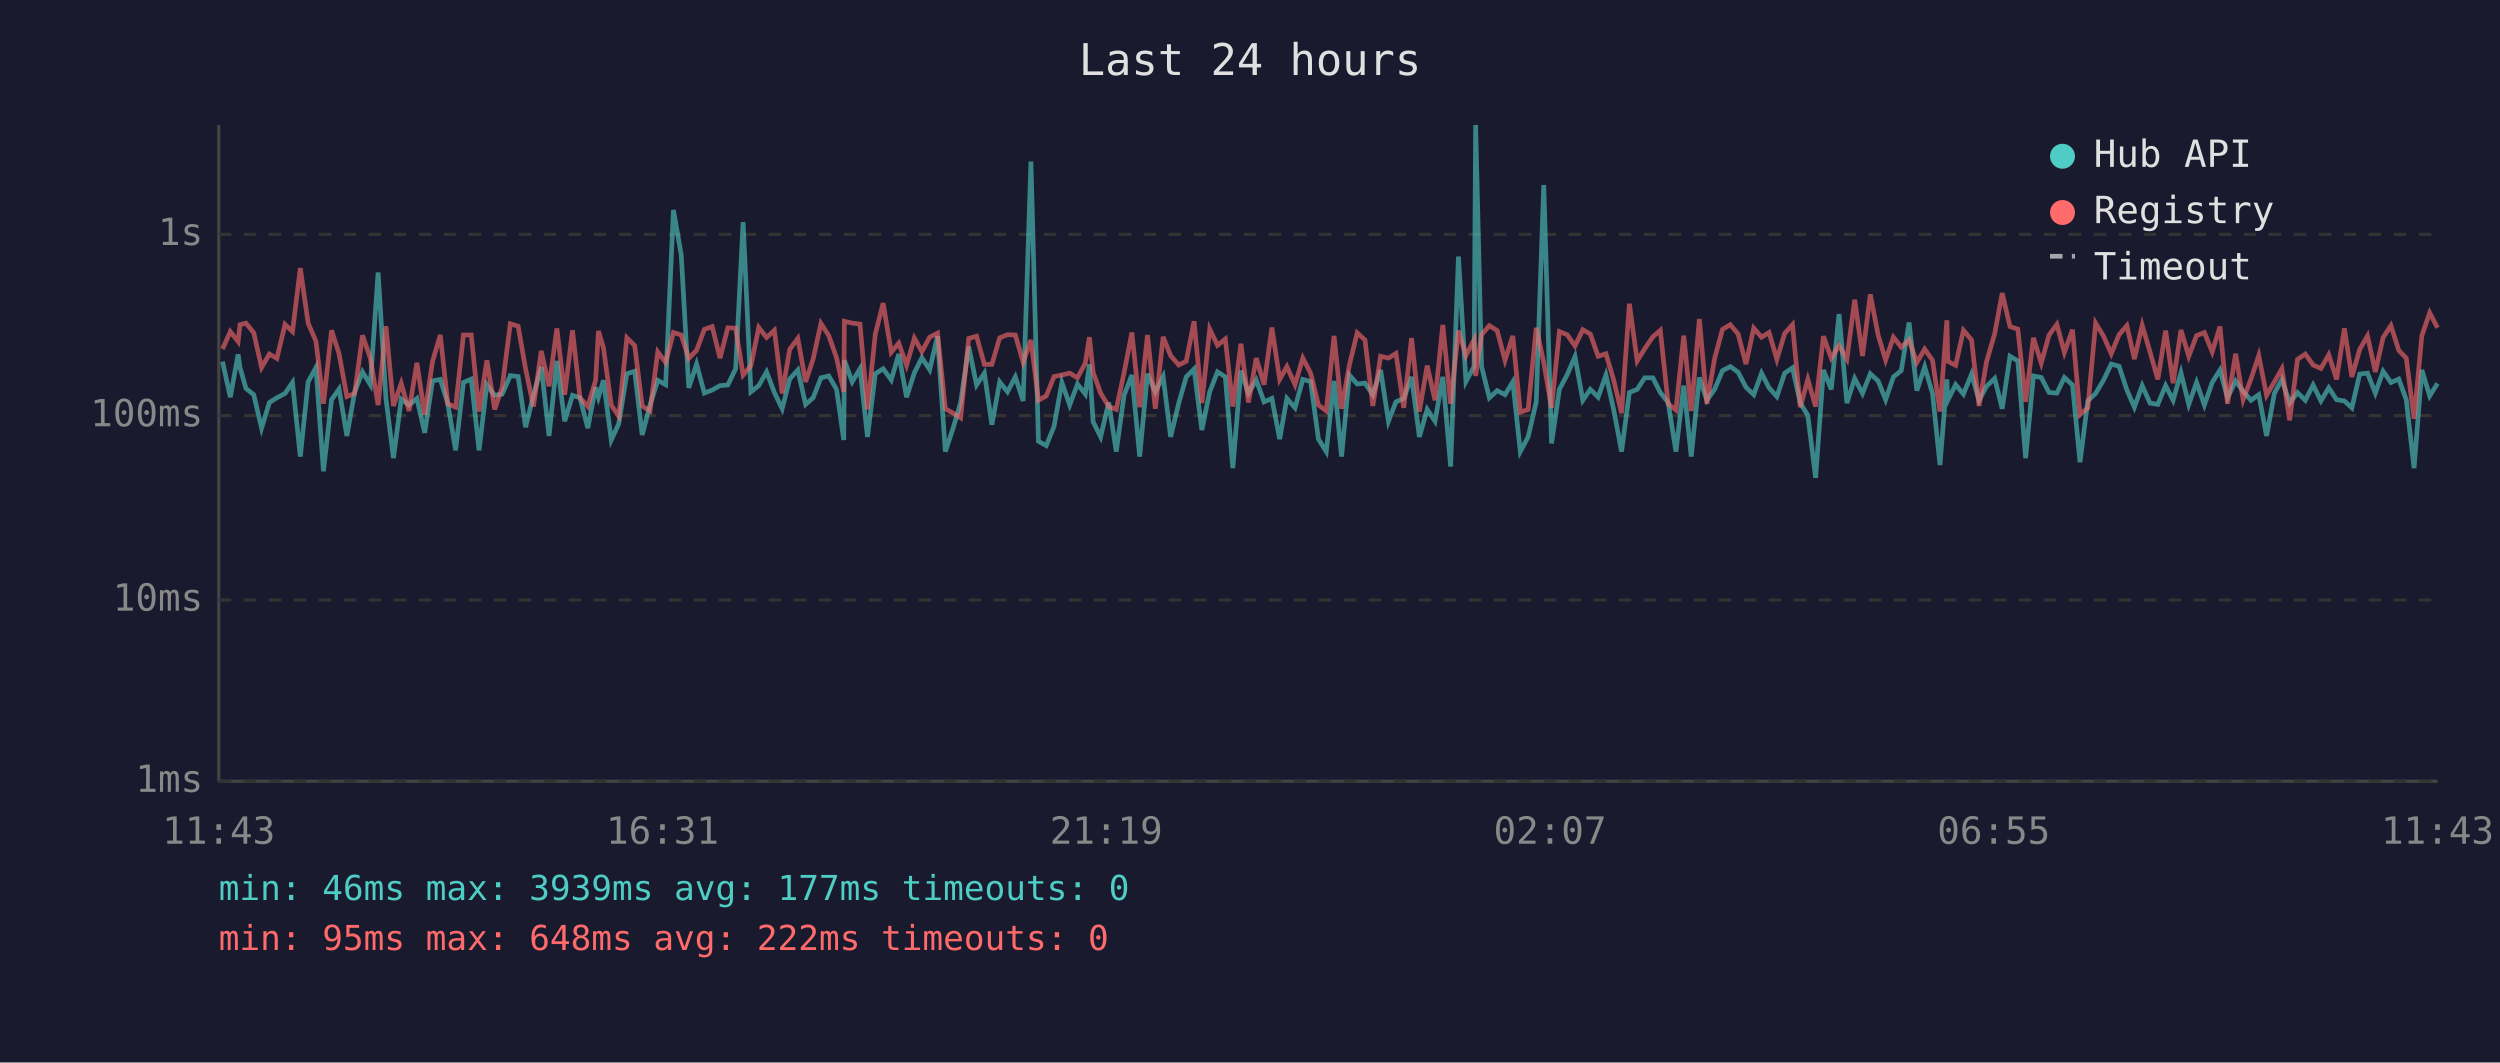
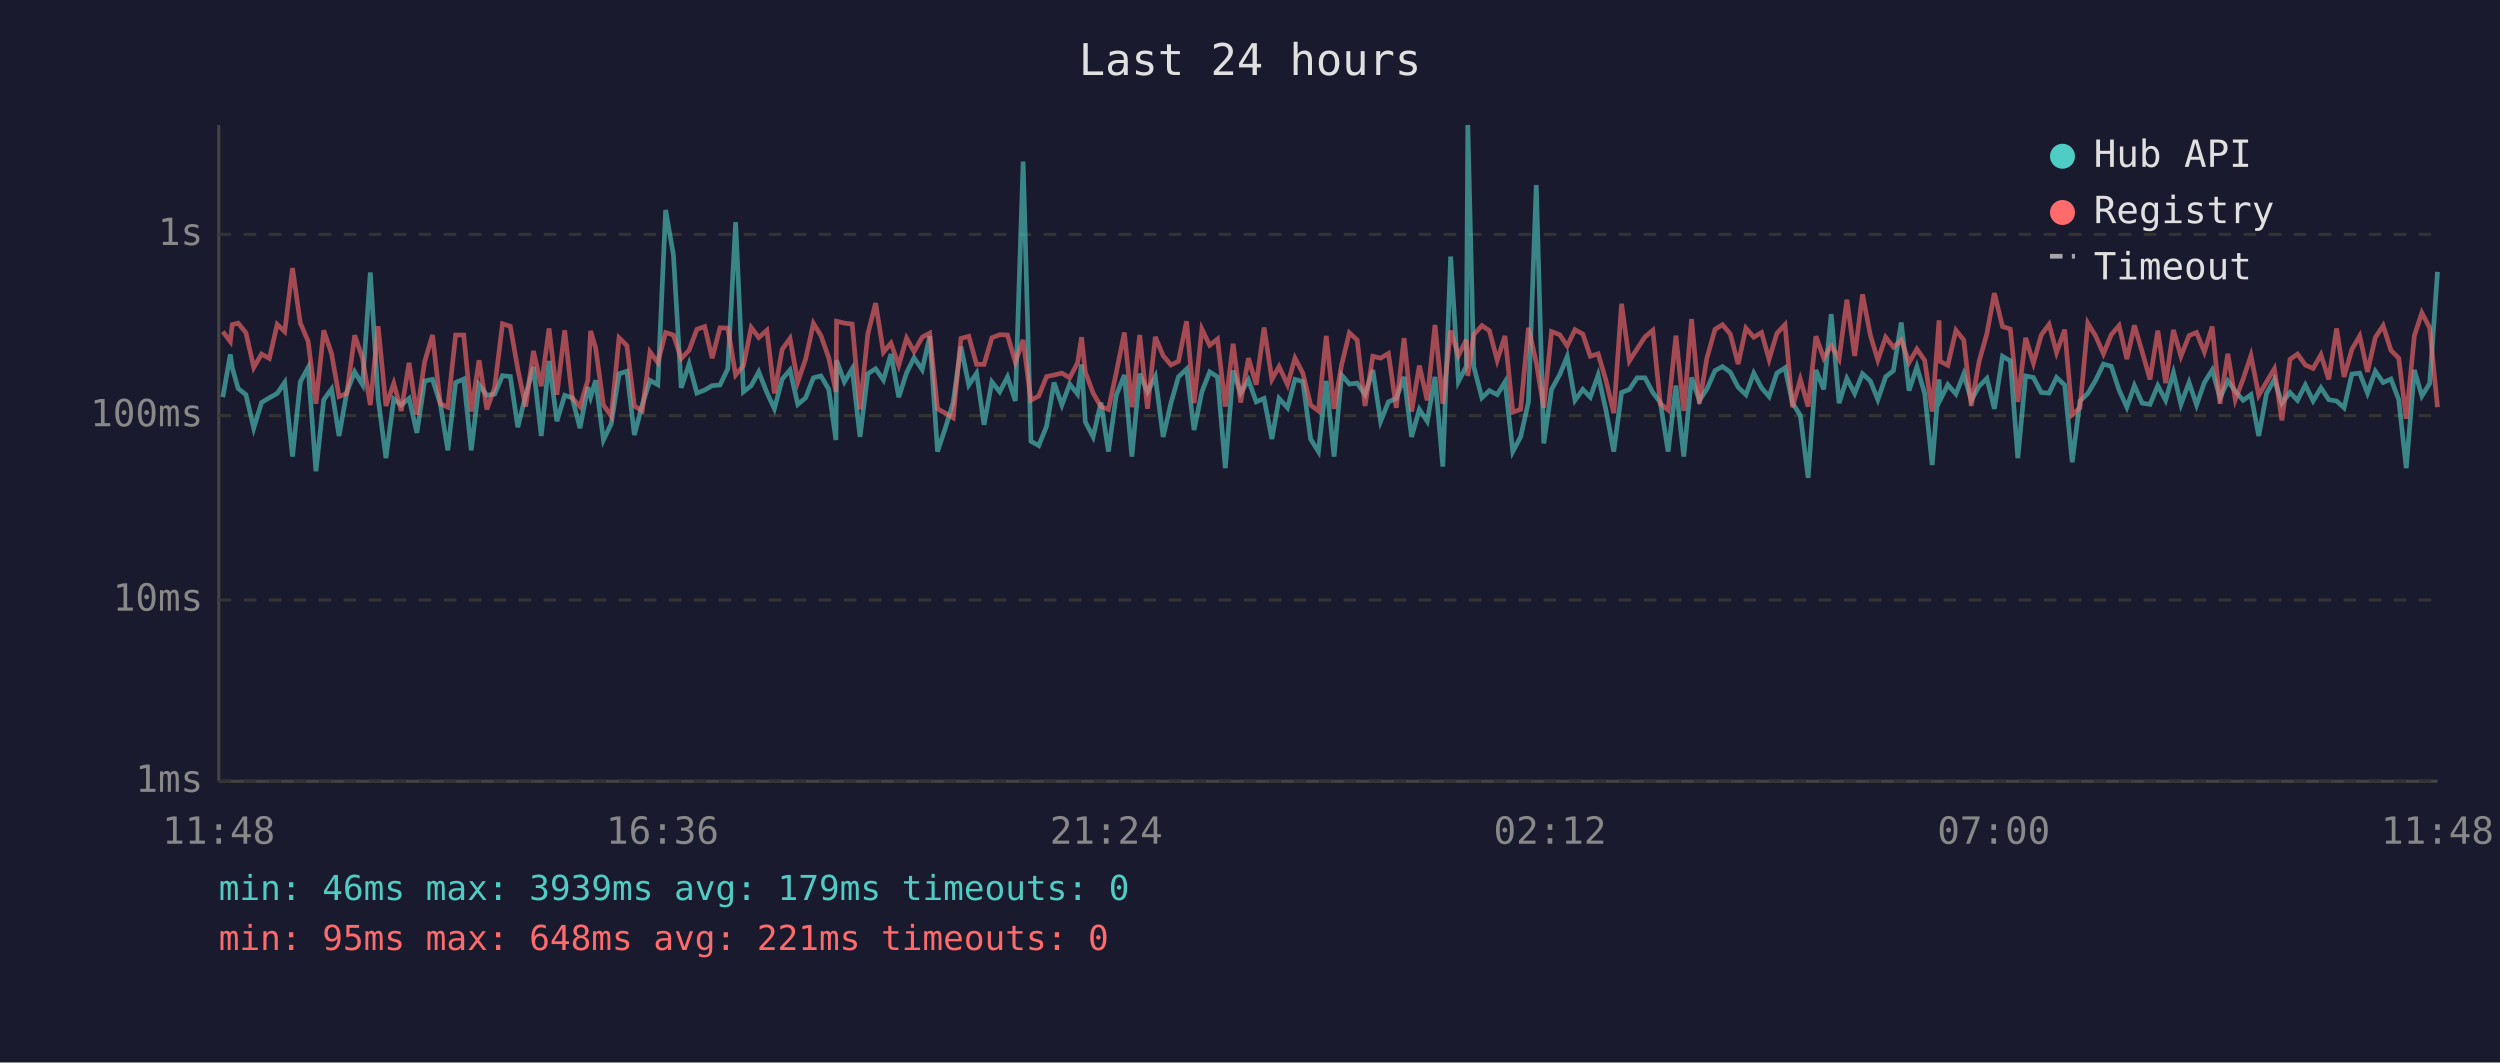
<svg xmlns="http://www.w3.org/2000/svg" viewBox="0 0 800 340" font-family="monospace" font-size="12">
  <rect width="800" height="340" fill="#1a1a2e" />
  <text x="400" y="24" fill="#e0e0e0" font-size="14" text-anchor="middle">Last 24 hours</text>
  <line x1="70" y1="40" x2="70" y2="250" stroke="#444" stroke-width="1" />
  <line x1="70" y1="250" x2="780" y2="250" stroke="#444" stroke-width="1" />
  <line x1="70" y1="250" x2="780" y2="250" stroke="#333" stroke-width="1" stroke-dasharray="4" />
  <text x="65" y="250" fill="#888" text-anchor="end" dominant-baseline="middle">1ms</text>
  <line x1="70" y1="192" x2="780" y2="192" stroke="#333" stroke-width="1" stroke-dasharray="4" />
  <text x="65" y="192" fill="#888" text-anchor="end" dominant-baseline="middle">10ms</text>
  <line x1="70" y1="133" x2="780" y2="133" stroke="#333" stroke-width="1" stroke-dasharray="4" />
  <text x="65" y="133" fill="#888" text-anchor="end" dominant-baseline="middle">100ms</text>
  <line x1="70" y1="75" x2="780" y2="75" stroke="#333" stroke-width="1" stroke-dasharray="4" />
  <text x="65" y="75" fill="#888" text-anchor="end" dominant-baseline="middle">1s</text>
-   <text x="70" y="270" fill="#888" text-anchor="middle">11:43</text>
-   <text x="212" y="270" fill="#888" text-anchor="middle">16:31</text>
-   <text x="354" y="270" fill="#888" text-anchor="middle">21:19</text>
-   <text x="496" y="270" fill="#888" text-anchor="middle">02:07</text>
-   <text x="638" y="270" fill="#888" text-anchor="middle">06:55</text>
-   <text x="780" y="270" fill="#888" text-anchor="middle">11:43</text>
-   <polyline points="71.2,115.7 73.7,127.1 76.2,113.4 76.8,117.6 78.7,124.3 81.2,126.3 83.7,137.0 86.2,128.8 88.6,127.3 91.2,125.9 93.6,122.4 96.1,146.1 98.6,122.2 101.1,117.6 103.5,150.8 106.1,127.9 108.5,124.5 111.0,139.5 113.5,125.4 116.0,119.0 118.5,123.1 121.0,87.2 123.5,127.5 125.9,146.6 128.4,127.7 130.9,129.6 133.4,127.5 135.9,138.5 138.4,121.9 140.9,121.4 143.3,129.2 145.8,144.1 148.3,122.4 150.8,121.3 153.3,144.1 155.8,123.1 158.3,126.5 160.7,126.1 163.3,120.2 165.8,120.5 168.2,136.7 170.7,126.5 173.2,117.4 175.7,139.5 178.2,115.5 180.7,134.8 183.2,126.5 185.6,127.3 188.1,137.0 190.6,123.9 191.5,127.1 193.1,121.7 195.6,140.8 198.0,135.6 200.6,119.6 203.1,118.8 205.5,139.2 208.0,129.6 210.5,121.7 213.0,123.1 215.5,67.2 218.0,81.6 220.4,124.1 222.9,116.5 225.4,125.8 227.9,124.8 230.4,123.4 232.9,123.2 235.4,118.0 237.8,71.1 240.3,125.4 242.8,123.4 245.3,119.0 247.8,125.6 250.3,130.8 252.7,121.3 255.3,118.4 257.8,129.4 260.2,127.3 262.7,120.9 265.2,120.3 267.7,124.6 270.0,140.8 270.2,115.3 272.7,122.2 275.2,118.0 277.6,139.8 280.1,119.6 282.6,118.0 285.2,121.6 287.6,113.3 290.1,127.1 292.6,119.3 295.0,114.5 297.5,118.3 300.0,107.6 302.5,144.5 305.0,137.0 307.4,128.8 310.0,110.9 312.5,123.2 315.0,119.4 317.4,135.9 319.9,122.2 322.4,125.4 324.9,120.6 327.4,128.3 329.9,51.7 332.3,141.2 334.8,142.6 337.3,136.4 339.8,122.4 342.3,129.6 344.8,122.9 347.3,126.1 348.6,116.6 349.8,135.0 352.2,139.8 354.8,128.8 357.2,144.5 359.7,126.5 362.2,120.0 364.7,146.1 367.2,119.6 369.7,125.4 372.2,120.5 374.6,139.8 377.2,129.0 379.6,120.6 382.1,118.1 384.6,137.6 387.1,125.4 389.6,119.0 392.1,120.6 394.5,149.8 397.1,118.6 399.5,125.8 402.0,121.6 404.5,128.6 407.0,127.5 409.5,140.5 411.8,127.5 414.4,130.5 416.9,121.4 419.4,122.1 421.9,140.5 424.4,144.5 426.9,121.9 429.3,146.1 431.8,120.0 434.3,122.9 436.8,122.6 439.3,126.3 441.8,118.4 444.3,134.8 446.7,128.6 449.2,127.5 451.7,120.6 454.2,139.8 456.7,131.0 459.2,134.8 461.7,120.6 464.2,149.3 466.7,82.1 469.1,122.1 471.7,117.3 472.2,40.0 474.1,117.3 476.6,127.3 479.1,125.0 481.6,126.3 484.1,122.2 486.5,144.5 489.0,139.8 491.6,128.6 494.0,59.2 496.5,141.9 499.0,124.6 501.5,119.9 504.0,114.1 506.5,128.1 508.9,124.6 511.4,127.1 513.9,120.0 516.4,131.2 518.9,144.5 521.4,125.6 523.9,124.6 526.3,120.9 528.9,120.9 531.3,125.6 533.8,128.8 536.3,144.5 538.8,123.4 541.2,146.1 543.8,120.8 546.2,128.1 548.7,124.5 551.2,118.6 553.7,117.3 556.2,119.1 558.7,123.9 561.2,126.3 563.7,119.4 566.1,124.1 568.6,126.9 571.1,119.4 573.6,117.7 576.1,129.0 578.5,132.9 581.0,152.9 583.5,118.4 586.0,124.6 588.5,100.5 591.0,129.0 593.5,121.1 596.0,125.9 598.5,119.6 601.0,121.9 603.4,127.9 605.9,120.6 608.4,118.6 610.9,103.2 613.4,125.0 615.9,117.4 618.4,125.9 620.8,148.8 623.0,121.4 623.3,128.1 625.8,123.1 628.3,126.1 630.9,119.7 633.3,128.1 635.7,123.6 638.3,121.1 640.7,130.8 643.2,114.0 645.7,115.5 648.2,146.6 650.7,120.3 653.2,120.8 655.7,125.6 658.2,125.8 660.6,120.8 663.2,123.2 665.6,147.9 668.1,128.3 670.6,125.9 673.1,121.7 675.6,116.5 678.1,117.2 680.6,124.8 683.0,130.3 685.5,123.4 688.0,129.0 690.5,129.4 693.0,123.4 695.4,128.1 697.9,119.3 700.4,129.4 702.9,122.4 705.4,129.6 707.9,122.4 710.4,118.4 712.8,127.3 715.4,121.9 717.8,125.2 720.3,128.1 722.8,126.3 725.3,139.5 727.8,125.9 730.2,121.4 732.7,129.0 735.2,125.6 737.7,128.1 740.2,123.2 742.7,128.3 745.2,124.1 747.7,127.9 750.2,128.3 752.6,130.5 755.1,119.7 757.6,119.4 760.1,125.8 762.6,118.8 765.1,122.4 767.6,121.3 770.0,127.9 772.5,149.8 775.0,118.4 777.5,126.7 780.0,122.7" fill="none" stroke="#4ecdc4" stroke-width="1.5" opacity="0.6" />
-   <polyline points="71.2,111.7 73.7,106.1 76.2,109.3 76.8,103.9 78.7,103.4 81.2,106.5 83.7,117.6 86.2,113.3 88.6,114.7 91.2,103.8 93.6,106.1 96.1,85.8 98.6,103.4 101.1,109.2 103.5,129.2 106.1,105.7 108.5,113.2 111.0,126.9 113.5,125.9 116.0,107.3 118.5,114.6 121.0,129.6 123.5,104.4 125.9,129.9 128.4,122.7 130.9,131.5 133.4,116.1 135.9,132.7 138.4,115.7 140.9,107.2 143.3,129.2 145.8,130.3 148.3,107.2 150.8,107.2 153.3,131.7 155.8,115.3 158.3,131.0 160.7,123.9 163.3,103.6 165.8,104.4 168.2,118.1 170.7,130.1 173.2,112.3 175.7,123.6 178.2,105.1 180.7,126.3 183.2,105.7 185.6,127.3 188.1,130.1 190.6,121.7 191.5,105.9 193.1,111.3 195.6,129.6 198.0,133.2 200.6,108.1 203.1,110.6 205.5,129.9 208.0,131.5 210.5,112.6 213.0,116.0 215.5,106.4 218.0,107.2 220.4,114.7 222.9,112.1 225.4,105.4 227.9,104.5 230.4,114.6 232.9,104.9 235.4,105.0 237.8,120.0 240.3,117.0 242.8,104.8 245.3,108.0 247.8,105.7 250.3,125.9 252.7,111.8 255.3,108.3 257.8,122.2 260.2,114.9 262.7,103.5 265.2,107.4 267.7,114.5 270.0,125.4 270.2,102.8 272.7,103.4 275.2,103.7 277.6,131.0 280.1,106.9 282.6,97.0 285.2,112.7 287.6,109.8 290.1,116.9 292.6,108.2 295.0,112.5 297.5,107.9 300.0,106.6 302.5,130.8 305.0,132.2 307.4,133.7 310.0,108.3 312.5,107.6 315.0,116.6 317.4,116.6 319.9,108.1 322.4,107.1 324.9,107.2 327.4,115.9 329.9,108.8 332.3,128.1 334.8,126.7 337.3,120.5 339.8,120.0 342.3,119.4 344.8,120.9 347.3,116.2 348.6,107.9 349.8,119.1 352.2,125.8 354.8,130.1 357.2,131.0 359.7,119.3 362.2,106.4 364.7,130.3 367.2,107.2 369.7,130.8 372.2,107.8 374.6,113.8 377.2,116.8 379.6,115.6 382.1,102.8 384.6,129.0 387.1,105.3 389.6,110.5 392.1,108.5 394.5,130.1 397.1,110.0 399.5,128.8 402.0,114.6 404.5,123.1 407.0,104.8 409.5,121.4 411.8,117.3 414.4,123.1 416.9,114.6 419.4,119.4 421.9,129.6 424.4,131.5 426.9,107.5 429.3,130.8 431.8,116.8 434.3,106.5 436.8,108.8 439.3,129.9 441.8,114.0 444.3,114.6 446.7,113.1 449.2,130.5 451.7,108.2 454.2,131.7 456.7,117.0 459.2,128.1 461.7,104.0 464.2,129.2 466.7,105.8 469.1,113.8 471.7,108.7 472.2,120.3 474.1,107.1 476.6,104.2 479.1,105.8 481.6,115.3 484.1,107.5 486.5,131.9 489.0,131.0 491.6,104.9 494.0,116.0 496.5,130.5 499.0,106.1 501.5,107.1 504.0,110.7 506.5,105.5 508.9,106.9 511.4,114.0 513.9,113.2 516.4,121.7 518.9,132.2 521.4,97.2 523.9,115.5 526.3,111.6 528.9,107.8 531.3,105.7 533.8,129.2 536.3,131.2 538.8,107.4 541.2,131.5 543.8,102.1 546.2,129.2 548.7,114.6 551.2,105.4 553.7,103.9 556.2,106.9 558.7,116.5 561.2,105.0 563.7,107.9 566.1,106.4 568.6,115.0 571.1,106.7 573.6,103.9 576.1,130.3 578.5,121.4 581.0,130.1 583.5,107.6 586.0,114.6 588.5,110.6 591.0,114.9 593.5,95.9 596.0,113.9 598.5,94.2 601.0,107.2 603.4,115.2 605.9,107.9 608.4,111.1 610.9,108.8 613.4,116.0 615.9,111.7 618.4,115.3 620.8,131.7 623.0,102.5 623.3,115.6 625.8,116.9 628.3,105.7 630.9,108.8 633.3,129.9 635.7,115.7 638.3,106.8 640.7,93.8 643.2,104.5 645.7,105.3 648.2,128.6 650.7,108.1 653.2,116.2 655.7,107.2 658.2,103.8 660.6,112.8 663.2,105.5 665.6,132.7 668.1,130.5 670.6,103.4 673.1,107.5 675.6,113.2 678.1,107.1 680.6,104.2 683.0,114.9 685.5,104.1 688.0,112.6 690.5,121.4 693.0,105.8 695.4,122.6 697.9,105.6 700.4,114.0 702.9,107.4 705.4,106.4 707.9,112.6 710.4,104.5 712.8,129.2 715.4,113.2 717.8,127.9 720.3,121.3 722.8,113.8 725.3,126.5 727.8,122.2 730.2,118.0 732.7,134.5 735.2,115.0 737.7,113.3 740.2,116.8 742.7,117.9 745.2,113.5 747.7,121.4 750.2,105.1 752.6,120.6 755.1,111.8 757.6,107.5 760.1,119.0 762.6,108.0 765.1,104.2 767.6,112.1 770.0,114.6 772.5,134.0 775.0,107.4 777.5,100.1 780.0,104.9" fill="none" stroke="#ff6b6b" stroke-width="1.5" opacity="0.6" />
+   <text x="70" y="270" fill="#888" text-anchor="middle">11:48</text>
+   <text x="212" y="270" fill="#888" text-anchor="middle">16:36</text>
+   <text x="354" y="270" fill="#888" text-anchor="middle">21:24</text>
+   <text x="496" y="270" fill="#888" text-anchor="middle">02:12</text>
+   <text x="638" y="270" fill="#888" text-anchor="middle">07:00</text>
+   <text x="780" y="270" fill="#888" text-anchor="middle">11:48</text>
+   <polyline points="71.3,127.1 73.7,113.4 74.3,117.6 76.2,124.3 78.7,126.3 81.2,137.0 83.7,128.8 86.2,127.3 88.7,125.9 91.1,122.4 93.6,146.1 96.1,122.2 98.6,117.6 101.1,150.8 103.6,127.9 106.1,124.5 108.5,139.5 111.0,125.4 113.5,119.0 116.0,123.1 118.5,87.2 121.0,127.5 123.5,146.6 126.0,127.7 128.4,129.6 130.9,127.5 133.4,138.5 135.9,121.9 138.4,121.4 140.9,129.2 143.3,144.1 145.8,122.4 148.4,121.3 150.8,144.1 153.3,123.1 155.8,126.5 158.3,126.1 160.8,120.2 163.3,120.5 165.7,136.7 168.2,126.5 170.7,117.4 173.2,139.5 175.7,115.5 178.2,134.8 180.7,126.5 183.1,127.3 185.6,137.0 188.1,123.9 189.0,127.1 190.6,121.7 193.1,140.8 195.6,135.6 198.1,119.6 200.6,118.8 203.0,139.2 205.5,129.6 208.0,121.7 210.5,123.1 213.0,67.2 215.5,81.6 218.0,124.1 220.5,116.5 223.0,125.8 225.5,124.8 227.9,123.4 230.4,123.2 232.9,118.0 235.4,71.1 237.9,125.4 240.4,123.4 242.8,119.0 245.4,125.6 247.8,130.8 250.3,121.3 252.8,118.4 255.3,129.4 257.8,127.3 260.3,120.9 262.7,120.3 265.2,124.6 267.5,140.8 267.7,115.3 270.2,122.2 272.7,118.0 275.2,139.8 277.7,119.6 280.2,118.0 282.7,121.6 285.1,113.3 287.6,127.1 290.1,119.3 292.5,114.5 295.1,118.3 297.5,107.6 300.0,144.5 302.5,137.0 305.0,128.8 307.5,110.9 310.0,123.2 312.5,119.4 314.9,135.9 317.4,122.2 319.9,125.4 322.4,120.6 324.9,128.3 327.4,51.7 329.9,141.2 332.4,142.6 334.9,136.4 337.3,122.4 339.8,129.6 342.3,122.9 344.8,126.1 346.1,116.6 347.3,135.0 349.8,139.8 352.3,128.8 354.7,144.5 357.2,126.5 359.8,120.0 362.2,146.1 364.7,119.6 367.2,125.4 369.7,120.5 372.2,139.8 374.7,129.0 377.1,120.6 379.7,118.1 382.1,137.6 384.6,125.4 387.1,119.0 389.6,120.6 392.1,149.8 394.6,118.6 397.0,125.8 399.5,121.6 402.0,128.6 404.5,127.5 407.0,140.5 409.3,127.5 412.0,130.5 414.4,121.4 416.9,122.1 419.4,140.5 421.9,144.5 424.4,121.9 426.9,146.1 429.3,120.0 431.8,122.9 434.3,122.6 436.8,126.3 439.3,118.4 441.8,134.8 444.3,128.6 446.8,127.5 449.3,120.6 451.7,139.8 454.2,131.0 456.7,134.8 459.2,120.6 461.7,149.3 464.2,82.1 466.7,122.1 469.2,117.3 469.7,40.0 471.6,117.3 474.2,127.3 476.6,125.0 479.1,126.3 481.6,122.2 484.1,144.5 486.6,139.8 489.1,128.6 491.6,59.2 494.0,141.9 496.5,124.6 499.1,119.9 501.5,114.1 504.0,128.1 506.5,124.6 508.9,127.1 511.4,120.0 513.9,131.2 516.4,144.5 518.9,125.6 521.4,124.6 523.9,120.9 526.4,120.9 528.9,125.6 531.3,128.8 533.8,144.5 536.3,123.4 538.8,146.1 541.3,120.8 543.8,128.1 546.2,124.5 548.8,118.6 551.2,117.3 553.7,119.1 556.2,123.9 558.7,126.3 561.2,119.4 563.7,124.1 566.1,126.9 568.6,119.4 571.2,117.7 573.6,129.0 576.1,132.9 578.6,152.9 581.1,118.4 583.6,124.6 586.0,100.5 588.5,129.0 591.0,121.1 593.5,125.9 596.0,119.6 598.5,121.9 600.9,127.9 603.4,120.6 605.9,118.6 608.4,103.2 610.9,125.0 613.4,117.4 615.9,125.9 618.3,148.8 620.5,121.4 620.8,128.1 623.3,123.1 625.9,126.1 628.4,119.7 630.8,128.1 633.3,123.6 635.8,121.1 638.2,130.8 640.8,114.0 643.3,115.5 645.7,146.6 648.2,120.3 650.7,120.8 653.2,125.6 655.7,125.8 658.1,120.8 660.7,123.2 663.1,147.9 665.6,128.3 668.1,125.9 670.6,121.7 673.1,116.5 675.6,117.2 678.1,124.8 680.6,130.3 683.0,123.4 685.5,129.0 688.0,129.4 690.5,123.4 693.0,128.1 695.5,119.3 697.9,129.4 700.5,122.4 702.9,129.6 705.4,122.4 707.9,118.4 710.4,127.3 712.9,121.9 715.3,125.2 717.8,128.1 720.3,126.3 722.8,139.5 725.3,125.9 727.8,121.4 730.2,129.0 732.8,125.6 735.2,128.1 737.7,123.2 740.2,128.3 742.7,124.1 745.2,127.9 747.7,128.3 750.1,130.5 752.6,119.7 755.1,119.4 757.6,125.8 760.1,118.8 762.6,122.4 765.1,121.3 767.6,127.9 770.0,149.8 772.6,118.4 775.0,126.7 777.5,122.7 780.0,87.0" fill="none" stroke="#4ecdc4" stroke-width="1.5" opacity="0.6" />
+   <polyline points="71.3,106.1 73.7,109.3 74.3,103.9 76.2,103.4 78.7,106.5 81.2,117.6 83.7,113.3 86.2,114.7 88.7,103.8 91.1,106.1 93.6,85.8 96.1,103.4 98.6,109.2 101.1,129.2 103.6,105.7 106.1,113.2 108.5,126.9 111.0,125.9 113.5,107.3 116.0,114.6 118.5,129.6 121.0,104.4 123.5,129.9 126.0,122.7 128.4,131.5 130.9,116.1 133.4,132.7 135.9,115.7 138.4,107.2 140.9,129.2 143.3,130.3 145.8,107.2 148.4,107.2 150.8,131.7 153.3,115.3 155.8,131.0 158.3,123.9 160.8,103.6 163.3,104.4 165.7,118.1 168.2,130.1 170.7,112.3 173.2,123.6 175.7,105.1 178.2,126.3 180.7,105.7 183.1,127.3 185.6,130.1 188.1,121.7 189.0,105.9 190.6,111.3 193.1,129.6 195.6,133.2 198.1,108.1 200.6,110.6 203.0,129.9 205.5,131.5 208.0,112.6 210.5,116.0 213.0,106.4 215.5,107.2 218.0,114.7 220.5,112.1 223.0,105.4 225.5,104.5 227.9,114.6 230.4,104.9 232.9,105.0 235.4,120.0 237.9,117.0 240.4,104.8 242.8,108.0 245.4,105.7 247.8,125.9 250.3,111.8 252.8,108.3 255.3,122.2 257.8,114.9 260.3,103.5 262.7,107.4 265.2,114.5 267.5,125.4 267.7,102.8 270.2,103.4 272.7,103.7 275.2,131.0 277.7,106.9 280.2,97.0 282.7,112.7 285.1,109.8 287.6,116.9 290.1,108.2 292.5,112.5 295.1,107.9 297.5,106.6 300.0,130.8 302.5,132.2 305.0,133.7 307.5,108.3 310.0,107.6 312.5,116.6 314.9,116.6 317.4,108.1 319.9,107.1 322.4,107.2 324.9,115.9 327.4,108.8 329.9,128.1 332.4,126.7 334.9,120.5 337.3,120.0 339.8,119.4 342.3,120.9 344.8,116.2 346.1,107.9 347.3,119.1 349.8,125.8 352.3,130.1 354.7,131.0 357.2,119.3 359.8,106.4 362.2,130.3 364.7,107.2 367.2,130.8 369.7,107.8 372.2,113.8 374.7,116.8 377.1,115.6 379.7,102.8 382.1,129.0 384.6,105.3 387.1,110.5 389.6,108.5 392.1,130.1 394.6,110.0 397.0,128.8 399.5,114.6 402.0,123.1 404.5,104.8 407.0,121.4 409.3,117.3 412.0,123.1 414.4,114.6 416.9,119.4 419.4,129.6 421.9,131.5 424.4,107.5 426.9,130.8 429.3,116.8 431.8,106.5 434.3,108.8 436.8,129.9 439.3,114.0 441.8,114.6 444.3,113.1 446.8,130.5 449.3,108.2 451.7,131.7 454.2,117.0 456.7,128.1 459.2,104.0 461.7,129.2 464.2,105.8 466.7,113.8 469.2,108.7 469.7,120.3 471.6,107.1 474.2,104.2 476.6,105.8 479.1,115.3 481.6,107.5 484.1,131.9 486.6,131.0 489.1,104.9 491.6,116.0 494.0,130.5 496.5,106.1 499.1,107.1 501.5,110.7 504.0,105.5 506.5,106.9 508.9,114.0 511.4,113.2 513.9,121.7 516.4,132.2 518.9,97.2 521.4,115.5 523.9,111.6 526.4,107.8 528.9,105.7 531.3,129.2 533.8,131.2 536.3,107.4 538.8,131.5 541.3,102.1 543.8,129.2 546.2,114.6 548.8,105.4 551.2,103.9 553.7,106.9 556.2,116.5 558.7,105.0 561.2,107.9 563.7,106.4 566.1,115.0 568.6,106.7 571.2,103.9 573.6,130.3 576.1,121.4 578.6,130.1 581.1,107.6 583.6,114.6 586.0,110.6 588.5,114.9 591.0,95.9 593.5,113.9 596.0,94.2 598.5,107.2 600.9,115.2 603.4,107.9 605.9,111.1 608.4,108.8 610.9,116.0 613.4,111.7 615.9,115.3 618.3,131.7 620.5,102.5 620.8,115.6 623.3,116.9 625.9,105.7 628.4,108.8 630.8,129.9 633.3,115.7 635.8,106.8 638.2,93.8 640.8,104.5 643.3,105.3 645.7,128.6 648.2,108.1 650.7,116.2 653.2,107.2 655.7,103.8 658.1,112.8 660.7,105.5 663.1,132.7 665.6,130.5 668.1,103.4 670.6,107.5 673.1,113.2 675.6,107.1 678.1,104.2 680.6,114.9 683.0,104.1 685.5,112.6 688.0,121.4 690.5,105.8 693.0,122.6 695.5,105.6 697.9,114.0 700.5,107.4 702.9,106.4 705.4,112.6 707.9,104.5 710.4,129.2 712.9,113.2 715.3,127.9 717.8,121.3 720.3,113.8 722.8,126.5 725.3,122.2 727.8,118.0 730.2,134.5 732.8,115.0 735.2,113.3 737.7,116.8 740.2,117.9 742.7,113.5 745.2,121.4 747.7,105.1 750.1,120.6 752.6,111.8 755.1,107.5 757.6,119.0 760.1,108.0 762.6,104.2 765.1,112.1 767.6,114.6 770.0,134.0 772.6,107.4 775.0,100.1 777.5,104.9 780.0,130.3" fill="none" stroke="#ff6b6b" stroke-width="1.5" opacity="0.6" />
  <circle cx="660" cy="50" r="4" fill="#4ecdc4" />
  <text x="670" y="50" fill="#e0e0e0" dominant-baseline="middle">Hub API</text>
  <circle cx="660" cy="68" r="4" fill="#ff6b6b" />
  <text x="670" y="68" fill="#e0e0e0" dominant-baseline="middle">Registry</text>
  <line x1="656" y1="82" x2="664" y2="82" stroke="#e0e0e0" stroke-width="1.5" stroke-dasharray="4,3" opacity="0.7" />
  <text x="670" y="86" fill="#e0e0e0" dominant-baseline="middle">Timeout</text>
-   <text x="70" y="288" fill="#4ecdc4" font-size="11">min: 46ms  max: 3939ms  avg: 177ms  timeouts: 0</text>
-   <text x="70" y="304" fill="#ff6b6b" font-size="11">min: 95ms  max: 648ms  avg: 222ms  timeouts: 0</text>
+   <text x="70" y="288" fill="#4ecdc4" font-size="11">min: 46ms  max: 3939ms  avg: 179ms  timeouts: 0</text>
+   <text x="70" y="304" fill="#ff6b6b" font-size="11">min: 95ms  max: 648ms  avg: 221ms  timeouts: 0</text>
</svg>
